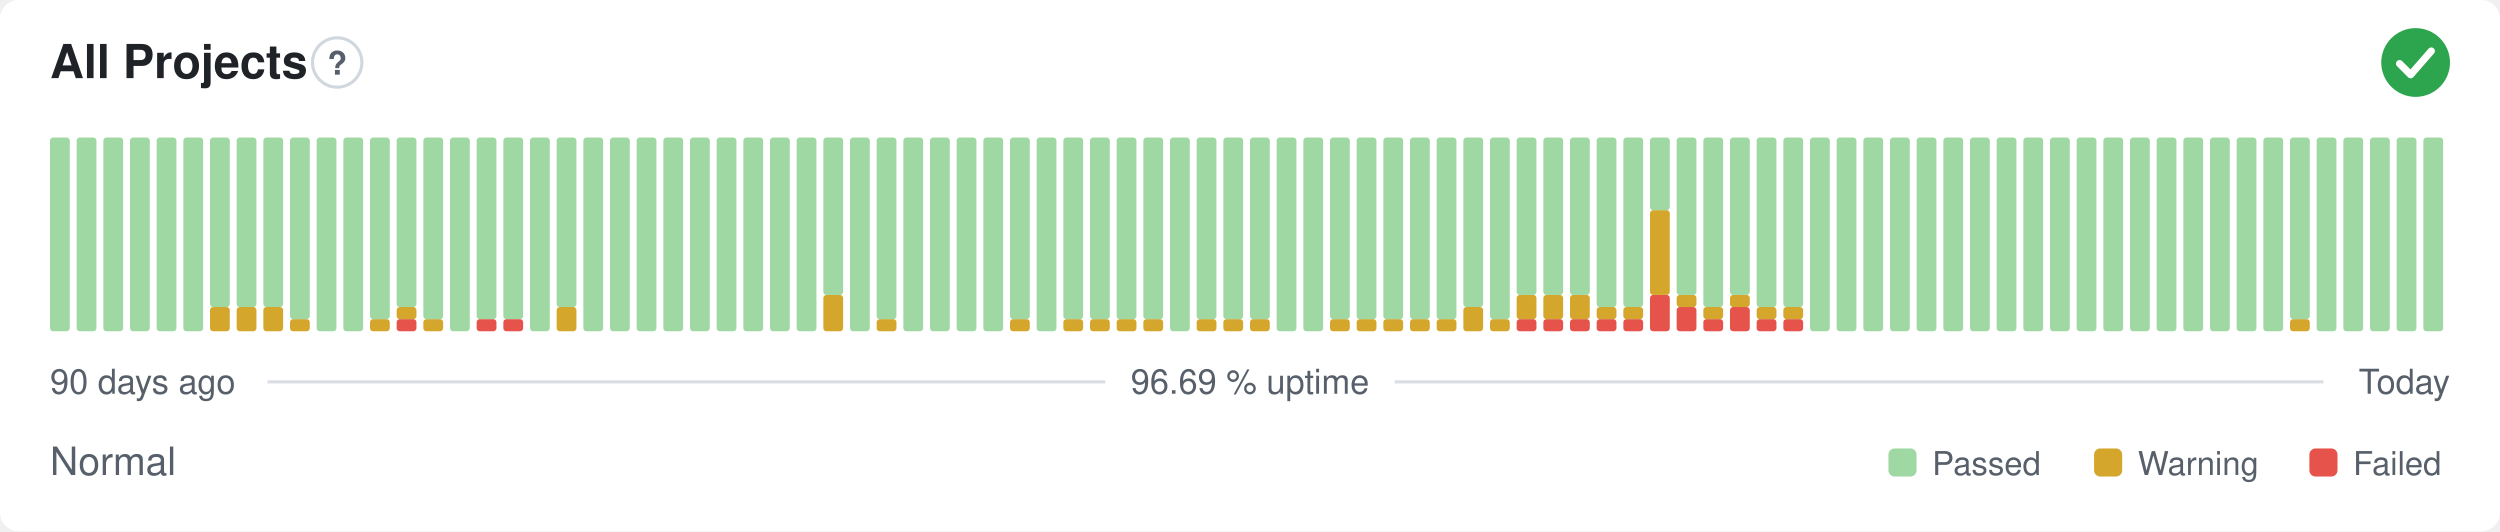
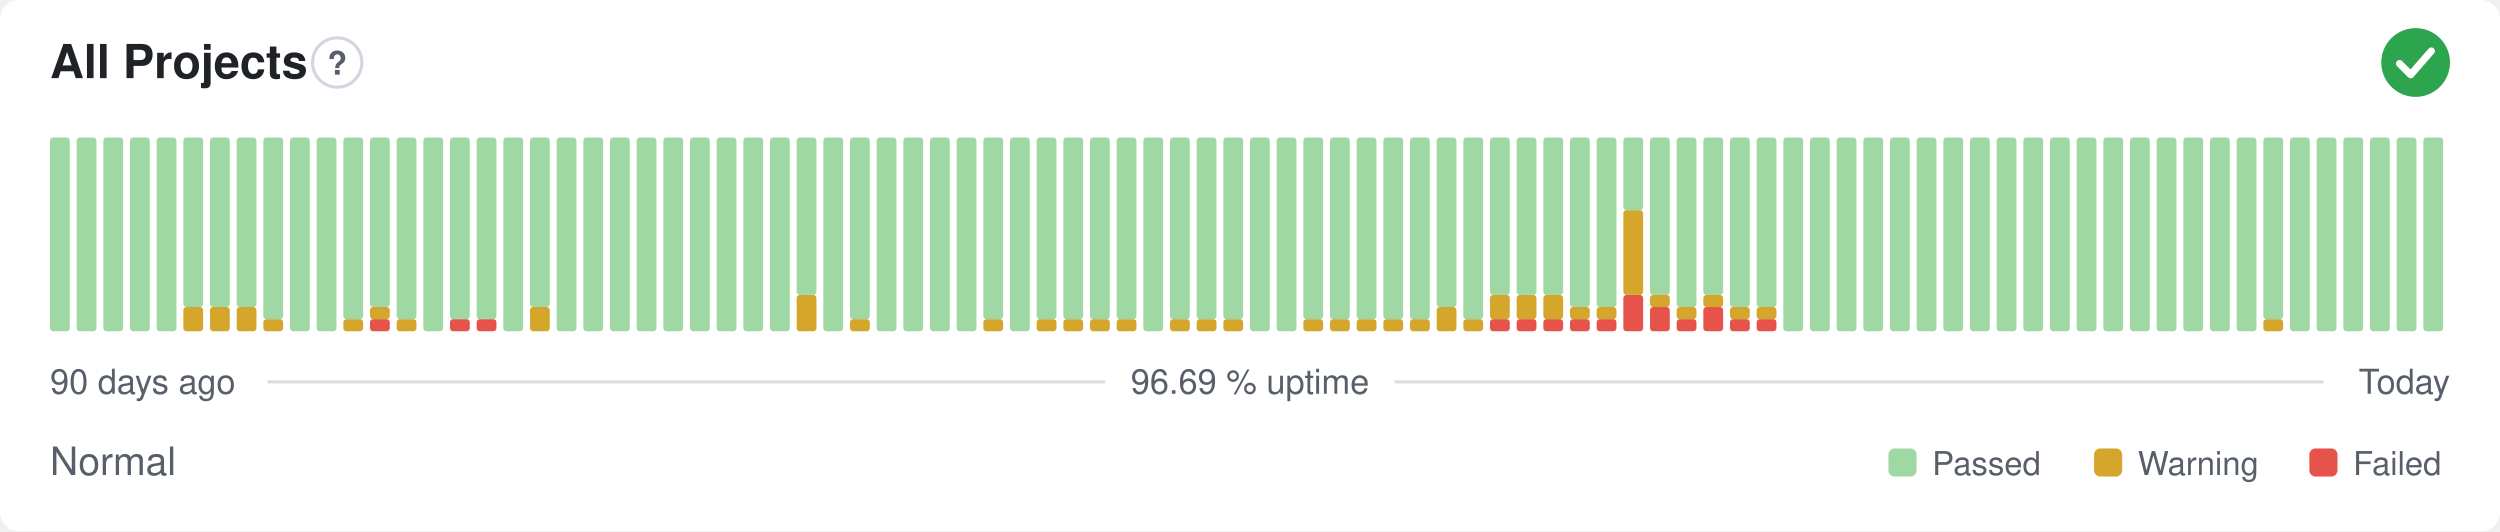
<svg xmlns="http://www.w3.org/2000/svg" width="800" height="170" viewBox="0 0 800 170" role="img" aria-label="All Projects: Normal, 96.69 % uptime over the last 90 days" font-family="-apple-system,BlinkMacSystemFont,'Segoe UI',Helvetica,Arial,sans-serif">
  <style>
    @media (prefers-color-scheme: dark) {
      .bg { fill: #0d1117 }
      .title { fill: #e6edf3 }
      .muted { fill: #8b949e }
      .hint { stroke: #30363d }
      .rule { stroke: #30363d }
      .nodata { fill: #21262d }
    }
  </style>
  <rect class="bg" width="800" height="170" rx="6" fill="#ffffff" />
  <text class="title" x="16" y="25" font-size="15" font-weight="600" fill="#1f2328">All Projects</text>
  <circle class="hint" cx="107.9" cy="20" r="7.9" fill="none" stroke="#d0d7de" stroke-width="1" />
  <text class="muted" x="107.9" y="23.9" text-anchor="middle" font-size="10.4" font-weight="700" fill="#57606a">?</text>
  <circle cx="773" cy="20" r="11" fill="#2da44e" />
  <path d="M767.87 20.37l3.54 3.54 6.60 -7.58" fill="none" stroke="#fff" stroke-width="2.31" stroke-linecap="round" stroke-linejoin="round" />
  <rect x="16.00" y="44.00" width="6.33" height="62.00" rx="1" fill="#9fd8a3" />
  <rect x="24.53" y="44.00" width="6.33" height="62.00" rx="1" fill="#9fd8a3" />
  <rect x="33.07" y="44.00" width="6.33" height="62.00" rx="1" fill="#9fd8a3" />
  <rect x="41.60" y="44.00" width="6.33" height="62.00" rx="1" fill="#9fd8a3" />
  <rect x="50.13" y="44.00" width="6.33" height="62.00" rx="1" fill="#9fd8a3" />
-   <rect x="58.67" y="44.00" width="6.33" height="62.00" rx="1" fill="#9fd8a3" />
+   <rect x="58.67" y="98.25" width="6.33" height="7.75" rx="1" fill="#d4a72c" />
+   <rect x="58.67" y="44.00" width="6.33" height="54.25" rx="1" fill="#9fd8a3" />
  <rect x="67.20" y="98.25" width="6.33" height="7.75" rx="1" fill="#d4a72c" />
  <rect x="67.20" y="44.00" width="6.33" height="54.25" rx="1" fill="#9fd8a3" />
  <rect x="75.73" y="98.25" width="6.33" height="7.75" rx="1" fill="#d4a72c" />
  <rect x="75.73" y="44.00" width="6.33" height="54.25" rx="1" fill="#9fd8a3" />
-   <rect x="84.27" y="98.25" width="6.33" height="7.75" rx="1" fill="#d4a72c" />
-   <rect x="84.27" y="44.00" width="6.33" height="54.25" rx="1" fill="#9fd8a3" />
-   <rect x="92.80" y="102.13" width="6.33" height="3.88" rx="1" fill="#d4a72c" />
-   <rect x="92.80" y="44.00" width="6.33" height="58.13" rx="1" fill="#9fd8a3" />
+   <rect x="84.27" y="102.13" width="6.33" height="3.88" rx="1" fill="#d4a72c" />
+   <rect x="84.27" y="44.00" width="6.33" height="58.13" rx="1" fill="#9fd8a3" />
+   <rect x="92.80" y="44.00" width="6.33" height="62.00" rx="1" fill="#9fd8a3" />
  <rect x="101.33" y="44.00" width="6.33" height="62.00" rx="1" fill="#9fd8a3" />
-   <rect x="109.87" y="44.00" width="6.33" height="62.00" rx="1" fill="#9fd8a3" />
-   <rect x="118.40" y="102.13" width="6.33" height="3.88" rx="1" fill="#d4a72c" />
-   <rect x="118.40" y="44.00" width="6.33" height="58.13" rx="1" fill="#9fd8a3" />
-   <rect x="126.93" y="102.13" width="6.33" height="3.88" rx="1" fill="#e5534b" />
-   <rect x="126.93" y="98.25" width="6.33" height="3.88" rx="1" fill="#d4a72c" />
-   <rect x="126.93" y="44.00" width="6.33" height="54.25" rx="1" fill="#9fd8a3" />
-   <rect x="135.47" y="102.13" width="6.33" height="3.88" rx="1" fill="#d4a72c" />
-   <rect x="135.47" y="44.00" width="6.33" height="58.13" rx="1" fill="#9fd8a3" />
-   <rect x="144.00" y="44.00" width="6.33" height="62.00" rx="1" fill="#9fd8a3" />
+   <rect x="109.87" y="102.13" width="6.33" height="3.88" rx="1" fill="#d4a72c" />
+   <rect x="109.87" y="44.00" width="6.33" height="58.13" rx="1" fill="#9fd8a3" />
+   <rect x="118.40" y="102.13" width="6.33" height="3.88" rx="1" fill="#e5534b" />
+   <rect x="118.40" y="98.25" width="6.33" height="3.88" rx="1" fill="#d4a72c" />
+   <rect x="118.40" y="44.00" width="6.33" height="54.25" rx="1" fill="#9fd8a3" />
+   <rect x="126.93" y="102.13" width="6.33" height="3.88" rx="1" fill="#d4a72c" />
+   <rect x="126.93" y="44.00" width="6.33" height="58.13" rx="1" fill="#9fd8a3" />
+   <rect x="135.47" y="44.00" width="6.33" height="62.00" rx="1" fill="#9fd8a3" />
+   <rect x="144.00" y="102.13" width="6.33" height="3.88" rx="1" fill="#e5534b" />
+   <rect x="144.00" y="44.00" width="6.33" height="58.13" rx="1" fill="#9fd8a3" />
  <rect x="152.53" y="102.13" width="6.33" height="3.88" rx="1" fill="#e5534b" />
  <rect x="152.53" y="44.00" width="6.33" height="58.13" rx="1" fill="#9fd8a3" />
-   <rect x="161.07" y="102.13" width="6.33" height="3.88" rx="1" fill="#e5534b" />
-   <rect x="161.07" y="44.00" width="6.33" height="58.13" rx="1" fill="#9fd8a3" />
-   <rect x="169.60" y="44.00" width="6.33" height="62.00" rx="1" fill="#9fd8a3" />
-   <rect x="178.13" y="98.25" width="6.33" height="7.75" rx="1" fill="#d4a72c" />
-   <rect x="178.13" y="44.00" width="6.33" height="54.25" rx="1" fill="#9fd8a3" />
+   <rect x="161.07" y="44.00" width="6.33" height="62.00" rx="1" fill="#9fd8a3" />
+   <rect x="169.60" y="98.25" width="6.33" height="7.75" rx="1" fill="#d4a72c" />
+   <rect x="169.60" y="44.00" width="6.33" height="54.25" rx="1" fill="#9fd8a3" />
+   <rect x="178.13" y="44.00" width="6.33" height="62.00" rx="1" fill="#9fd8a3" />
  <rect x="186.67" y="44.00" width="6.33" height="62.00" rx="1" fill="#9fd8a3" />
  <rect x="195.20" y="44.00" width="6.33" height="62.00" rx="1" fill="#9fd8a3" />
  <rect x="203.73" y="44.00" width="6.33" height="62.00" rx="1" fill="#9fd8a3" />
  <rect x="212.27" y="44.00" width="6.33" height="62.00" rx="1" fill="#9fd8a3" />
  <rect x="220.80" y="44.00" width="6.33" height="62.00" rx="1" fill="#9fd8a3" />
  <rect x="229.33" y="44.00" width="6.33" height="62.00" rx="1" fill="#9fd8a3" />
  <rect x="237.87" y="44.00" width="6.33" height="62.00" rx="1" fill="#9fd8a3" />
  <rect x="246.40" y="44.00" width="6.33" height="62.00" rx="1" fill="#9fd8a3" />
-   <rect x="254.93" y="44.00" width="6.33" height="62.00" rx="1" fill="#9fd8a3" />
-   <rect x="263.47" y="94.38" width="6.33" height="11.63" rx="1" fill="#d4a72c" />
-   <rect x="263.47" y="44.00" width="6.33" height="50.38" rx="1" fill="#9fd8a3" />
-   <rect x="272.00" y="44.00" width="6.33" height="62.00" rx="1" fill="#9fd8a3" />
-   <rect x="280.53" y="102.13" width="6.33" height="3.88" rx="1" fill="#d4a72c" />
-   <rect x="280.53" y="44.00" width="6.33" height="58.13" rx="1" fill="#9fd8a3" />
+   <rect x="254.93" y="94.38" width="6.33" height="11.63" rx="1" fill="#d4a72c" />
+   <rect x="254.93" y="44.00" width="6.33" height="50.38" rx="1" fill="#9fd8a3" />
+   <rect x="263.47" y="44.00" width="6.33" height="62.00" rx="1" fill="#9fd8a3" />
+   <rect x="272.00" y="102.13" width="6.33" height="3.88" rx="1" fill="#d4a72c" />
+   <rect x="272.00" y="44.00" width="6.33" height="58.13" rx="1" fill="#9fd8a3" />
+   <rect x="280.53" y="44.00" width="6.33" height="62.00" rx="1" fill="#9fd8a3" />
  <rect x="289.07" y="44.00" width="6.33" height="62.00" rx="1" fill="#9fd8a3" />
  <rect x="297.60" y="44.00" width="6.33" height="62.00" rx="1" fill="#9fd8a3" />
  <rect x="306.13" y="44.00" width="6.33" height="62.00" rx="1" fill="#9fd8a3" />
-   <rect x="314.67" y="44.00" width="6.33" height="62.00" rx="1" fill="#9fd8a3" />
-   <rect x="323.20" y="102.13" width="6.33" height="3.88" rx="1" fill="#d4a72c" />
-   <rect x="323.20" y="44.00" width="6.33" height="58.13" rx="1" fill="#9fd8a3" />
-   <rect x="331.73" y="44.00" width="6.33" height="62.00" rx="1" fill="#9fd8a3" />
+   <rect x="314.67" y="102.13" width="6.33" height="3.88" rx="1" fill="#d4a72c" />
+   <rect x="314.67" y="44.00" width="6.33" height="58.13" rx="1" fill="#9fd8a3" />
+   <rect x="323.20" y="44.00" width="6.33" height="62.00" rx="1" fill="#9fd8a3" />
+   <rect x="331.73" y="102.13" width="6.33" height="3.88" rx="1" fill="#d4a72c" />
+   <rect x="331.73" y="44.00" width="6.33" height="58.13" rx="1" fill="#9fd8a3" />
  <rect x="340.27" y="102.13" width="6.33" height="3.88" rx="1" fill="#d4a72c" />
  <rect x="340.27" y="44.00" width="6.33" height="58.13" rx="1" fill="#9fd8a3" />
  <rect x="348.80" y="102.13" width="6.33" height="3.88" rx="1" fill="#d4a72c" />
  <rect x="348.80" y="44.00" width="6.33" height="58.13" rx="1" fill="#9fd8a3" />
  <rect x="357.33" y="102.13" width="6.33" height="3.88" rx="1" fill="#d4a72c" />
  <rect x="357.33" y="44.00" width="6.33" height="58.13" rx="1" fill="#9fd8a3" />
-   <rect x="365.87" y="102.13" width="6.33" height="3.88" rx="1" fill="#d4a72c" />
-   <rect x="365.87" y="44.00" width="6.33" height="58.13" rx="1" fill="#9fd8a3" />
-   <rect x="374.40" y="44.00" width="6.33" height="62.00" rx="1" fill="#9fd8a3" />
+   <rect x="365.87" y="44.00" width="6.33" height="62.00" rx="1" fill="#9fd8a3" />
+   <rect x="374.40" y="102.13" width="6.33" height="3.88" rx="1" fill="#d4a72c" />
+   <rect x="374.40" y="44.00" width="6.33" height="58.13" rx="1" fill="#9fd8a3" />
  <rect x="382.93" y="102.13" width="6.33" height="3.88" rx="1" fill="#d4a72c" />
  <rect x="382.93" y="44.00" width="6.33" height="58.13" rx="1" fill="#9fd8a3" />
  <rect x="391.47" y="102.13" width="6.33" height="3.88" rx="1" fill="#d4a72c" />
  <rect x="391.47" y="44.00" width="6.33" height="58.13" rx="1" fill="#9fd8a3" />
-   <rect x="400.00" y="102.13" width="6.33" height="3.88" rx="1" fill="#d4a72c" />
-   <rect x="400.00" y="44.00" width="6.33" height="58.13" rx="1" fill="#9fd8a3" />
+   <rect x="400.00" y="44.00" width="6.33" height="62.00" rx="1" fill="#9fd8a3" />
  <rect x="408.53" y="44.00" width="6.33" height="62.00" rx="1" fill="#9fd8a3" />
-   <rect x="417.07" y="44.00" width="6.33" height="62.00" rx="1" fill="#9fd8a3" />
+   <rect x="417.07" y="102.13" width="6.33" height="3.88" rx="1" fill="#d4a72c" />
+   <rect x="417.07" y="44.00" width="6.33" height="58.13" rx="1" fill="#9fd8a3" />
  <rect x="425.60" y="102.13" width="6.33" height="3.88" rx="1" fill="#d4a72c" />
  <rect x="425.60" y="44.00" width="6.33" height="58.13" rx="1" fill="#9fd8a3" />
  <rect x="434.13" y="102.13" width="6.33" height="3.88" rx="1" fill="#d4a72c" />
  <rect x="434.13" y="44.00" width="6.33" height="58.13" rx="1" fill="#9fd8a3" />
  <rect x="442.67" y="102.13" width="6.33" height="3.88" rx="1" fill="#d4a72c" />
  <rect x="442.67" y="44.00" width="6.33" height="58.13" rx="1" fill="#9fd8a3" />
  <rect x="451.20" y="102.13" width="6.33" height="3.88" rx="1" fill="#d4a72c" />
  <rect x="451.20" y="44.00" width="6.33" height="58.13" rx="1" fill="#9fd8a3" />
-   <rect x="459.73" y="102.13" width="6.33" height="3.88" rx="1" fill="#d4a72c" />
-   <rect x="459.73" y="44.00" width="6.33" height="58.13" rx="1" fill="#9fd8a3" />
-   <rect x="468.27" y="98.25" width="6.33" height="7.75" rx="1" fill="#d4a72c" />
-   <rect x="468.27" y="44.00" width="6.33" height="54.25" rx="1" fill="#9fd8a3" />
-   <rect x="476.80" y="102.13" width="6.33" height="3.88" rx="1" fill="#d4a72c" />
-   <rect x="476.80" y="44.00" width="6.33" height="58.13" rx="1" fill="#9fd8a3" />
+   <rect x="459.73" y="98.25" width="6.33" height="7.75" rx="1" fill="#d4a72c" />
+   <rect x="459.73" y="44.00" width="6.33" height="54.25" rx="1" fill="#9fd8a3" />
+   <rect x="468.27" y="102.13" width="6.33" height="3.88" rx="1" fill="#d4a72c" />
+   <rect x="468.27" y="44.00" width="6.33" height="58.13" rx="1" fill="#9fd8a3" />
+   <rect x="476.80" y="102.13" width="6.33" height="3.88" rx="1" fill="#e5534b" />
+   <rect x="476.80" y="94.38" width="6.33" height="7.75" rx="1" fill="#d4a72c" />
+   <rect x="476.80" y="44.00" width="6.33" height="50.38" rx="1" fill="#9fd8a3" />
  <rect x="485.33" y="102.13" width="6.33" height="3.88" rx="1" fill="#e5534b" />
  <rect x="485.33" y="94.38" width="6.33" height="7.75" rx="1" fill="#d4a72c" />
  <rect x="485.33" y="44.00" width="6.33" height="50.38" rx="1" fill="#9fd8a3" />
  <rect x="493.87" y="102.13" width="6.33" height="3.88" rx="1" fill="#e5534b" />
  <rect x="493.87" y="94.38" width="6.33" height="7.75" rx="1" fill="#d4a72c" />
  <rect x="493.87" y="44.00" width="6.33" height="50.38" rx="1" fill="#9fd8a3" />
  <rect x="502.40" y="102.13" width="6.33" height="3.88" rx="1" fill="#e5534b" />
-   <rect x="502.40" y="94.38" width="6.33" height="7.75" rx="1" fill="#d4a72c" />
-   <rect x="502.40" y="44.00" width="6.33" height="50.38" rx="1" fill="#9fd8a3" />
+   <rect x="502.40" y="98.25" width="6.33" height="3.88" rx="1" fill="#d4a72c" />
+   <rect x="502.40" y="44.00" width="6.33" height="54.25" rx="1" fill="#9fd8a3" />
  <rect x="510.93" y="102.13" width="6.33" height="3.88" rx="1" fill="#e5534b" />
  <rect x="510.93" y="98.25" width="6.33" height="3.88" rx="1" fill="#d4a72c" />
  <rect x="510.93" y="44.00" width="6.33" height="54.25" rx="1" fill="#9fd8a3" />
-   <rect x="519.47" y="102.13" width="6.33" height="3.88" rx="1" fill="#e5534b" />
-   <rect x="519.47" y="98.25" width="6.33" height="3.88" rx="1" fill="#d4a72c" />
-   <rect x="519.47" y="44.00" width="6.33" height="54.25" rx="1" fill="#9fd8a3" />
-   <rect x="528.00" y="94.38" width="6.33" height="11.63" rx="1" fill="#e5534b" />
-   <rect x="528.00" y="67.25" width="6.33" height="27.13" rx="1" fill="#d4a72c" />
-   <rect x="528.00" y="44.00" width="6.33" height="23.25" rx="1" fill="#9fd8a3" />
-   <rect x="536.53" y="98.25" width="6.33" height="7.75" rx="1" fill="#e5534b" />
-   <rect x="536.53" y="94.38" width="6.33" height="3.88" rx="1" fill="#d4a72c" />
-   <rect x="536.53" y="44.00" width="6.33" height="50.38" rx="1" fill="#9fd8a3" />
-   <rect x="545.07" y="102.13" width="6.33" height="3.88" rx="1" fill="#e5534b" />
-   <rect x="545.07" y="98.25" width="6.33" height="3.88" rx="1" fill="#d4a72c" />
-   <rect x="545.07" y="44.00" width="6.33" height="54.25" rx="1" fill="#9fd8a3" />
-   <rect x="553.60" y="98.25" width="6.33" height="7.75" rx="1" fill="#e5534b" />
-   <rect x="553.60" y="94.38" width="6.33" height="3.88" rx="1" fill="#d4a72c" />
-   <rect x="553.60" y="44.00" width="6.33" height="50.38" rx="1" fill="#9fd8a3" />
+   <rect x="519.47" y="94.38" width="6.33" height="11.63" rx="1" fill="#e5534b" />
+   <rect x="519.47" y="67.25" width="6.33" height="27.13" rx="1" fill="#d4a72c" />
+   <rect x="519.47" y="44.00" width="6.33" height="23.25" rx="1" fill="#9fd8a3" />
+   <rect x="528.00" y="98.25" width="6.33" height="7.75" rx="1" fill="#e5534b" />
+   <rect x="528.00" y="94.38" width="6.33" height="3.88" rx="1" fill="#d4a72c" />
+   <rect x="528.00" y="44.00" width="6.33" height="50.38" rx="1" fill="#9fd8a3" />
+   <rect x="536.53" y="102.13" width="6.33" height="3.88" rx="1" fill="#e5534b" />
+   <rect x="536.53" y="98.25" width="6.33" height="3.88" rx="1" fill="#d4a72c" />
+   <rect x="536.53" y="44.00" width="6.33" height="54.25" rx="1" fill="#9fd8a3" />
+   <rect x="545.07" y="98.25" width="6.33" height="7.75" rx="1" fill="#e5534b" />
+   <rect x="545.07" y="94.38" width="6.33" height="3.88" rx="1" fill="#d4a72c" />
+   <rect x="545.07" y="44.00" width="6.33" height="50.38" rx="1" fill="#9fd8a3" />
+   <rect x="553.60" y="102.13" width="6.33" height="3.88" rx="1" fill="#e5534b" />
+   <rect x="553.60" y="98.25" width="6.33" height="3.88" rx="1" fill="#d4a72c" />
+   <rect x="553.60" y="44.00" width="6.33" height="54.25" rx="1" fill="#9fd8a3" />
  <rect x="562.13" y="102.13" width="6.33" height="3.88" rx="1" fill="#e5534b" />
  <rect x="562.13" y="98.25" width="6.33" height="3.88" rx="1" fill="#d4a72c" />
  <rect x="562.13" y="44.00" width="6.33" height="54.25" rx="1" fill="#9fd8a3" />
-   <rect x="570.67" y="102.13" width="6.33" height="3.88" rx="1" fill="#e5534b" />
-   <rect x="570.67" y="98.25" width="6.33" height="3.88" rx="1" fill="#d4a72c" />
-   <rect x="570.67" y="44.00" width="6.33" height="54.25" rx="1" fill="#9fd8a3" />
+   <rect x="570.67" y="44.00" width="6.33" height="62.00" rx="1" fill="#9fd8a3" />
  <rect x="579.20" y="44.00" width="6.33" height="62.00" rx="1" fill="#9fd8a3" />
  <rect x="587.73" y="44.00" width="6.33" height="62.00" rx="1" fill="#9fd8a3" />
  <rect x="596.27" y="44.00" width="6.33" height="62.00" rx="1" fill="#9fd8a3" />
  <rect x="604.80" y="44.00" width="6.33" height="62.00" rx="1" fill="#9fd8a3" />
  <rect x="613.33" y="44.00" width="6.33" height="62.00" rx="1" fill="#9fd8a3" />
  <rect x="621.87" y="44.00" width="6.33" height="62.00" rx="1" fill="#9fd8a3" />
  <rect x="630.40" y="44.00" width="6.33" height="62.00" rx="1" fill="#9fd8a3" />
  <rect x="638.93" y="44.00" width="6.33" height="62.00" rx="1" fill="#9fd8a3" />
  <rect x="647.47" y="44.00" width="6.33" height="62.00" rx="1" fill="#9fd8a3" />
  <rect x="656.00" y="44.00" width="6.33" height="62.00" rx="1" fill="#9fd8a3" />
  <rect x="664.53" y="44.00" width="6.33" height="62.00" rx="1" fill="#9fd8a3" />
  <rect x="673.07" y="44.00" width="6.33" height="62.00" rx="1" fill="#9fd8a3" />
  <rect x="681.60" y="44.00" width="6.33" height="62.00" rx="1" fill="#9fd8a3" />
  <rect x="690.13" y="44.00" width="6.33" height="62.00" rx="1" fill="#9fd8a3" />
  <rect x="698.67" y="44.00" width="6.33" height="62.00" rx="1" fill="#9fd8a3" />
  <rect x="707.20" y="44.00" width="6.33" height="62.00" rx="1" fill="#9fd8a3" />
  <rect x="715.73" y="44.00" width="6.33" height="62.00" rx="1" fill="#9fd8a3" />
-   <rect x="724.27" y="44.00" width="6.33" height="62.00" rx="1" fill="#9fd8a3" />
-   <rect x="732.80" y="102.13" width="6.33" height="3.88" rx="1" fill="#d4a72c" />
-   <rect x="732.80" y="44.00" width="6.33" height="58.13" rx="1" fill="#9fd8a3" />
+   <rect x="724.27" y="102.13" width="6.33" height="3.88" rx="1" fill="#d4a72c" />
+   <rect x="724.27" y="44.00" width="6.33" height="58.13" rx="1" fill="#9fd8a3" />
+   <rect x="732.80" y="44.00" width="6.33" height="62.00" rx="1" fill="#9fd8a3" />
  <rect x="741.33" y="44.00" width="6.33" height="62.00" rx="1" fill="#9fd8a3" />
  <rect x="749.87" y="44.00" width="6.33" height="62.00" rx="1" fill="#9fd8a3" />
  <rect x="758.40" y="44.00" width="6.33" height="62.00" rx="1" fill="#9fd8a3" />
  <rect x="766.93" y="44.00" width="6.33" height="62.00" rx="1" fill="#9fd8a3" />
  <rect x="775.47" y="44.00" width="6.33" height="62.00" rx="1" fill="#9fd8a3" />
  <text class="muted" x="16" y="126" font-size="11" fill="#57606a">90 days ago</text>
  <text class="muted" x="400" y="126" text-anchor="middle" font-size="11" fill="#57606a">96.69 % uptime</text>
  <text class="muted" x="784" y="126" text-anchor="end" font-size="11" fill="#57606a">Today</text>
  <line class="rule" x1="85.6" y1="122.2" x2="353.7" y2="122.2" stroke="#d8dee4" stroke-width="1" />
  <line class="rule" x1="446.3" y1="122.2" x2="743.5" y2="122.2" stroke="#d8dee4" stroke-width="1" />
  <text class="muted" x="16" y="152" font-size="12.5" fill="#57606a">Normal</text>
  <rect x="604.3" y="143.5" width="9.0" height="9.0" rx="2" fill="#9fd8a3" />
  <text class="muted" x="618.3" y="152" font-size="10.5" fill="#57606a">Passed</text>
  <rect x="670.1" y="143.5" width="9.0" height="9.0" rx="2" fill="#d4a72c" />
  <text class="muted" x="684.1" y="152" font-size="10.5" fill="#57606a">Warning</text>
  <rect x="739.0" y="143.5" width="9.0" height="9.0" rx="2" fill="#e5534b" />
  <text class="muted" x="753.0" y="152" font-size="10.5" fill="#57606a">Failed</text>
</svg>
